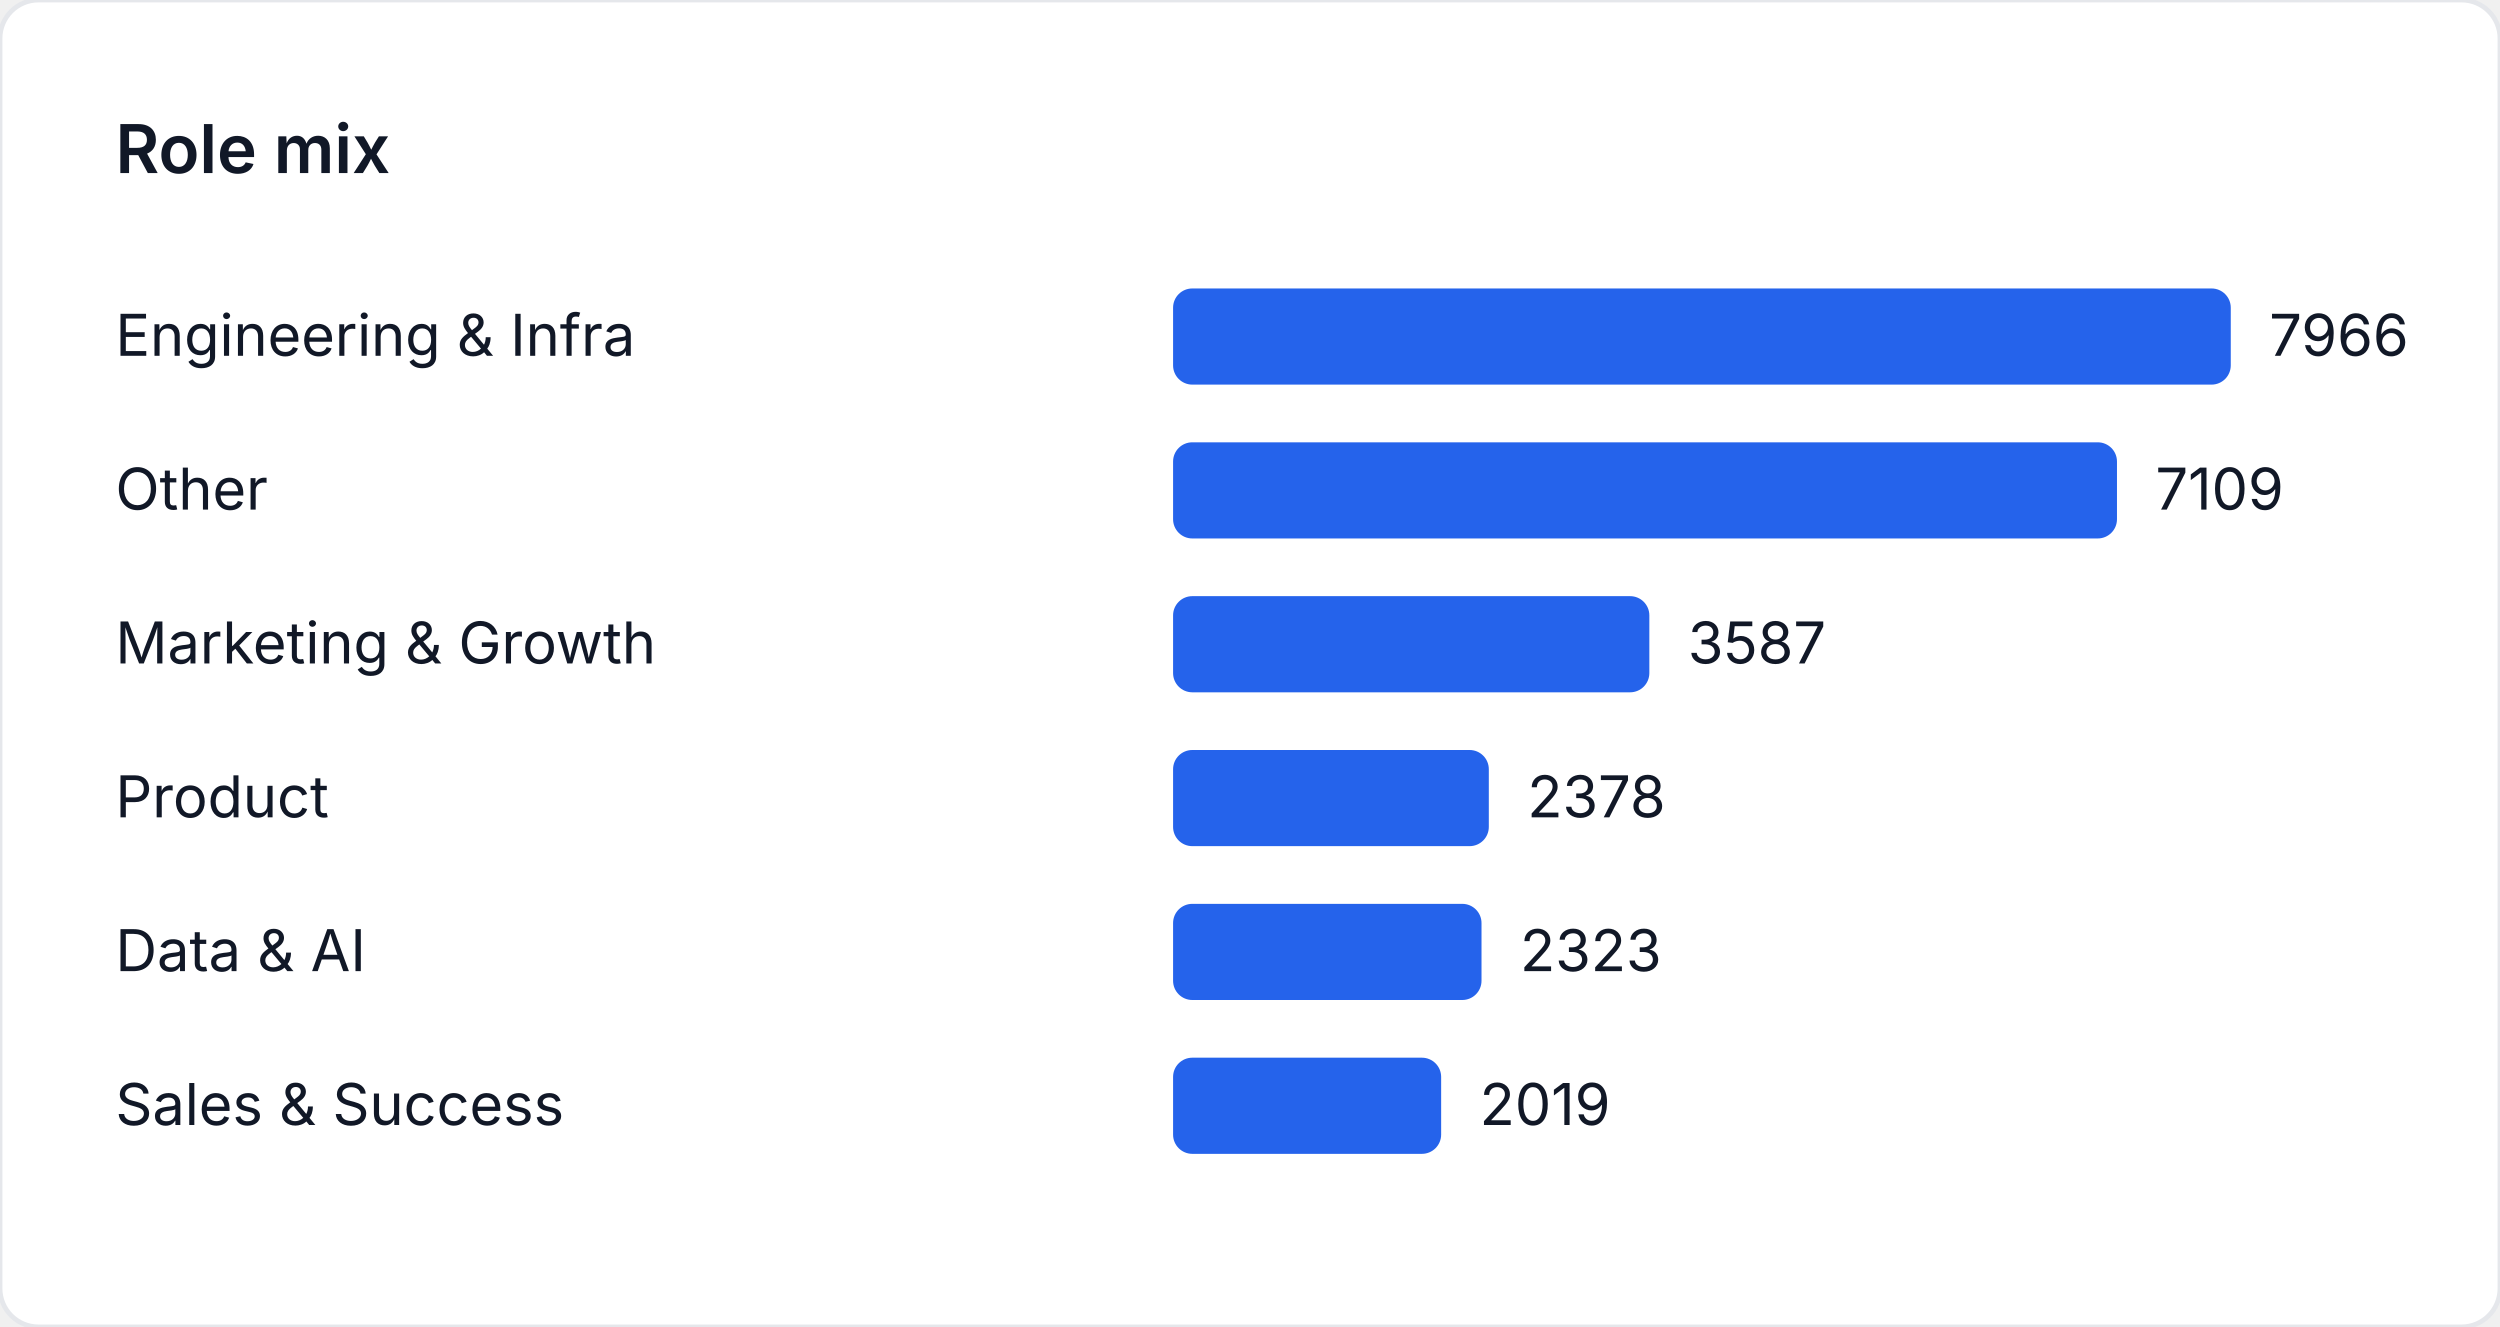
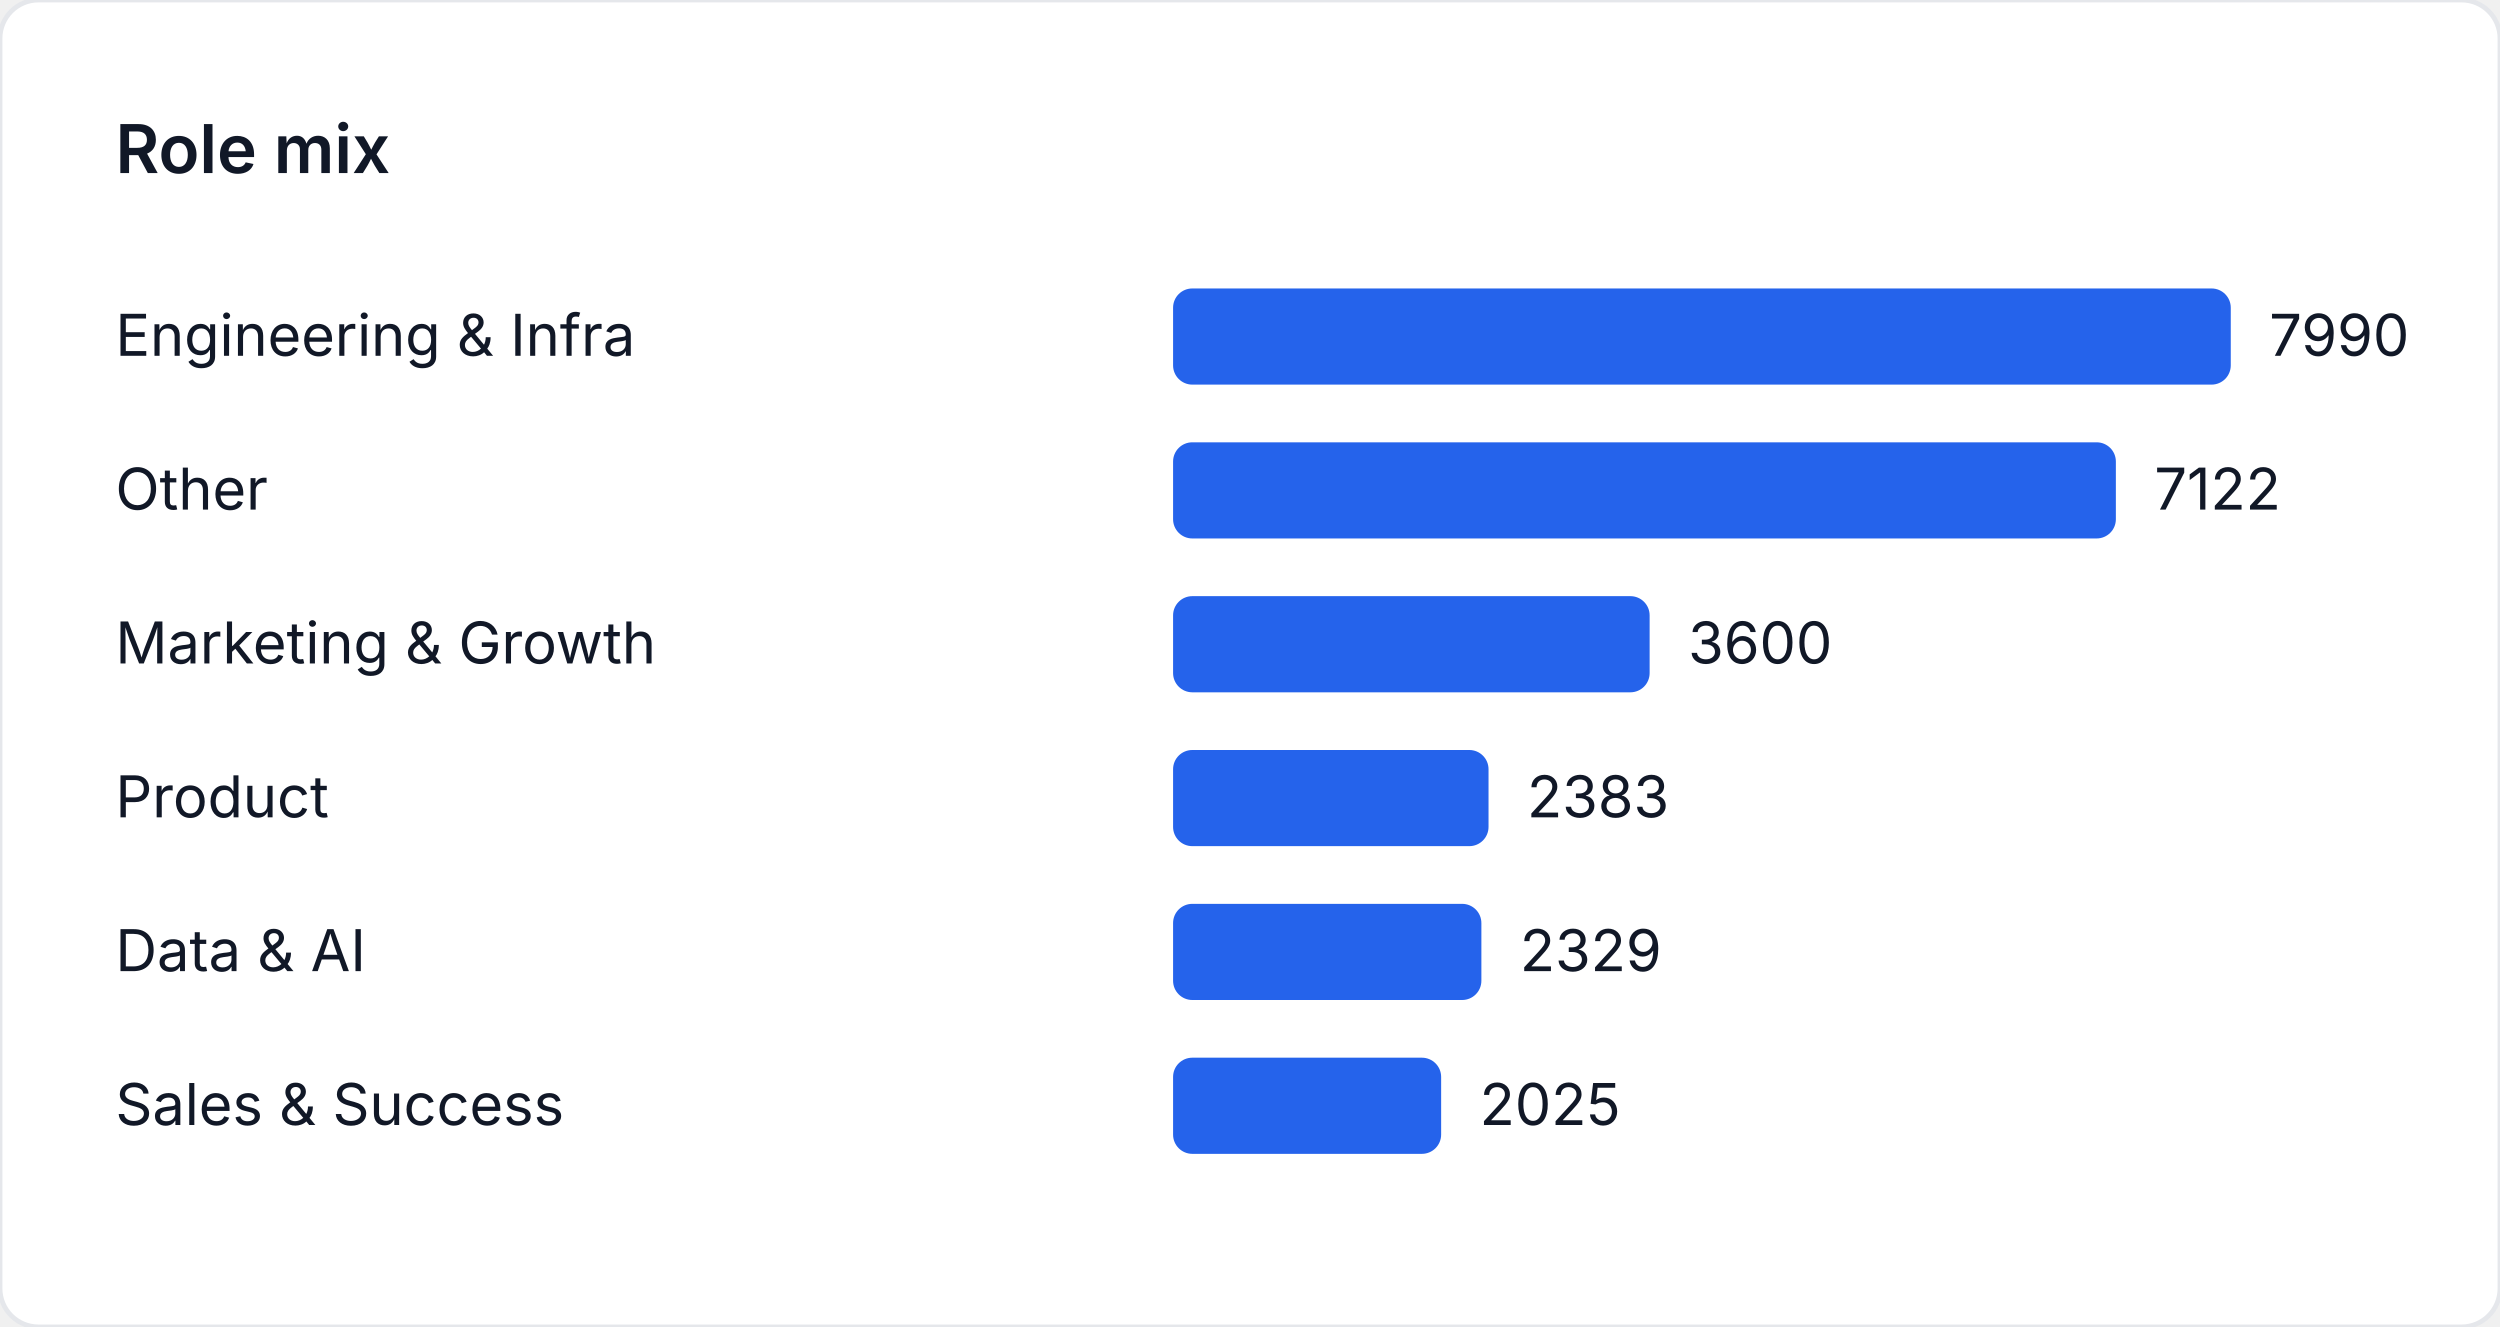
<svg xmlns="http://www.w3.org/2000/svg" width="520" height="276" viewBox="0 0 520 276" role="img" aria-label="Role mix">
  <style>
    text { font-family: "Inter", "Segoe UI", sans-serif; font-size: 12px; fill: #111827; }
    .title { font-size: 14px; font-weight: 600; }
  </style>
  <rect width="520" height="276" fill="#ffffff" rx="8" ry="8" stroke="#e5e7eb" />
  <text class="title" x="24" y="36">Role mix</text>
  <text x="24" y="74">Engineering &amp; Infra</text>
  <rect x="244" y="60" width="220" height="20" fill="#2563eb" rx="4" />
-   <text x="472" y="74">7966</text>
+   <text x="472" y="74">7990</text>
  <text x="24" y="106">Other</text>
-   <rect x="244" y="92" width="196.332" height="20" fill="#2563eb" rx="4" />
-   <text x="448.332" y="106">7109</text>
+   <rect x="244" y="92" width="196.1" height="20" fill="#2563eb" rx="4" />
+   <text x="448.1" y="106">7122</text>
  <text x="24" y="138">Marketing &amp; Growth</text>
-   <rect x="244" y="124" width="99.064" height="20" fill="#2563eb" rx="4" />
-   <text x="351.064" y="138">3587</text>
+   <rect x="244" y="124" width="99.124" height="20" fill="#2563eb" rx="4" />
+   <text x="351.124" y="138">3600</text>
  <text x="24" y="170">Product</text>
-   <rect x="244" y="156" width="65.674" height="20" fill="#2563eb" rx="4" />
-   <text x="317.674" y="170">2378</text>
+   <rect x="244" y="156" width="65.615" height="20" fill="#2563eb" rx="4" />
+   <text x="317.615" y="170">2383</text>
  <text x="24" y="202">Data &amp; AI</text>
-   <rect x="244" y="188" width="64.155" height="20" fill="#2563eb" rx="4" />
-   <text x="316.155" y="202">2323</text>
+   <rect x="244" y="188" width="64.128" height="20" fill="#2563eb" rx="4" />
+   <text x="316.128" y="202">2329</text>
  <text x="24" y="234">Sales &amp; Success</text>
-   <rect x="244" y="220" width="55.759" height="20" fill="#2563eb" rx="4" />
-   <text x="307.759" y="234">2019</text>
+   <rect x="244" y="220" width="55.757" height="20" fill="#2563eb" rx="4" />
+   <text x="307.757" y="234">2025</text>
</svg>
